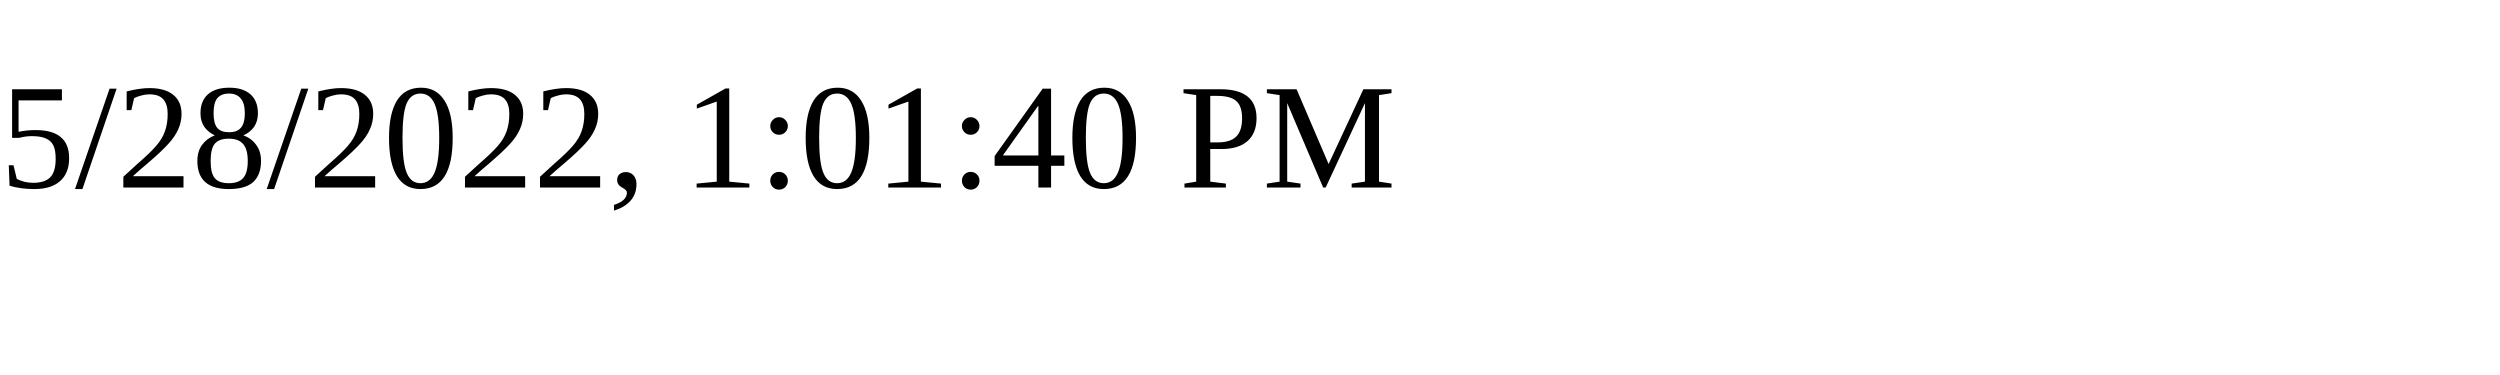
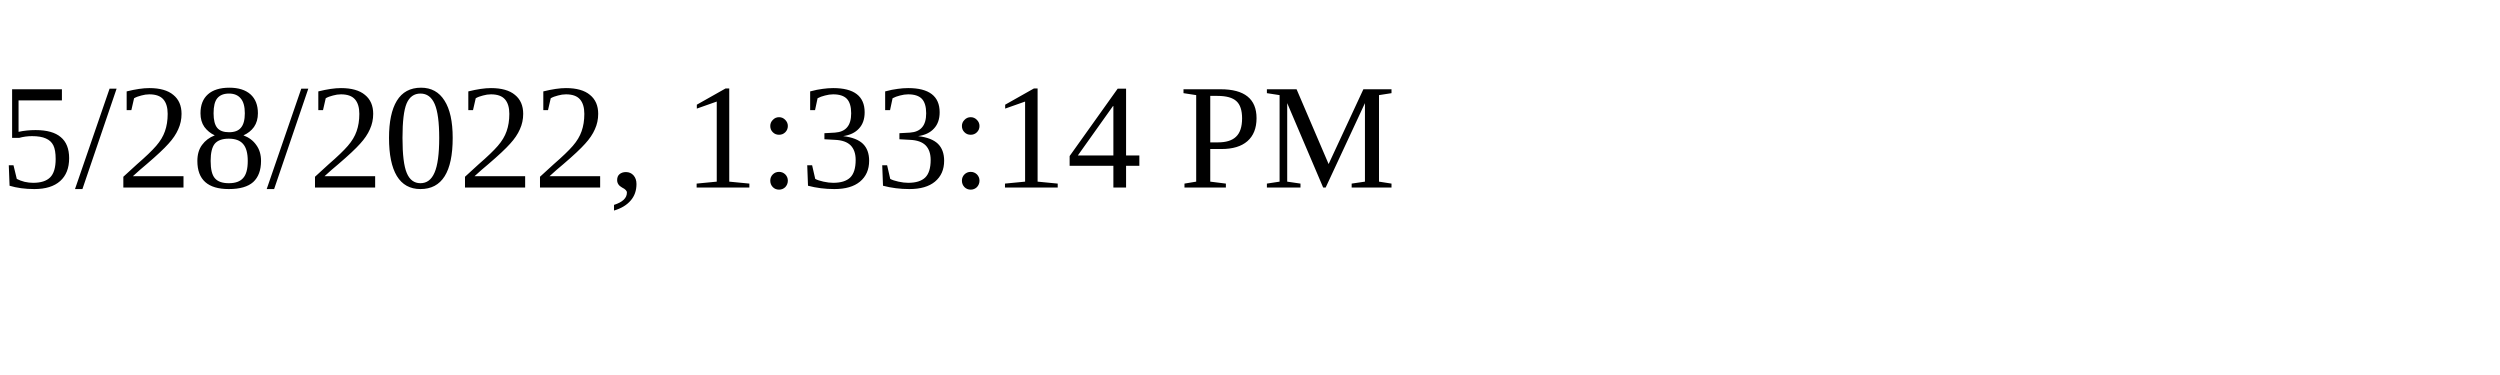
<svg xmlns="http://www.w3.org/2000/svg" height="30" width="200">
-   <text x="0" y="15">5/28/2022, 1:01:40 PM</text>
+   <text x="0" y="15">5/28/2022, 1:33:14 PM</text>
</svg>
